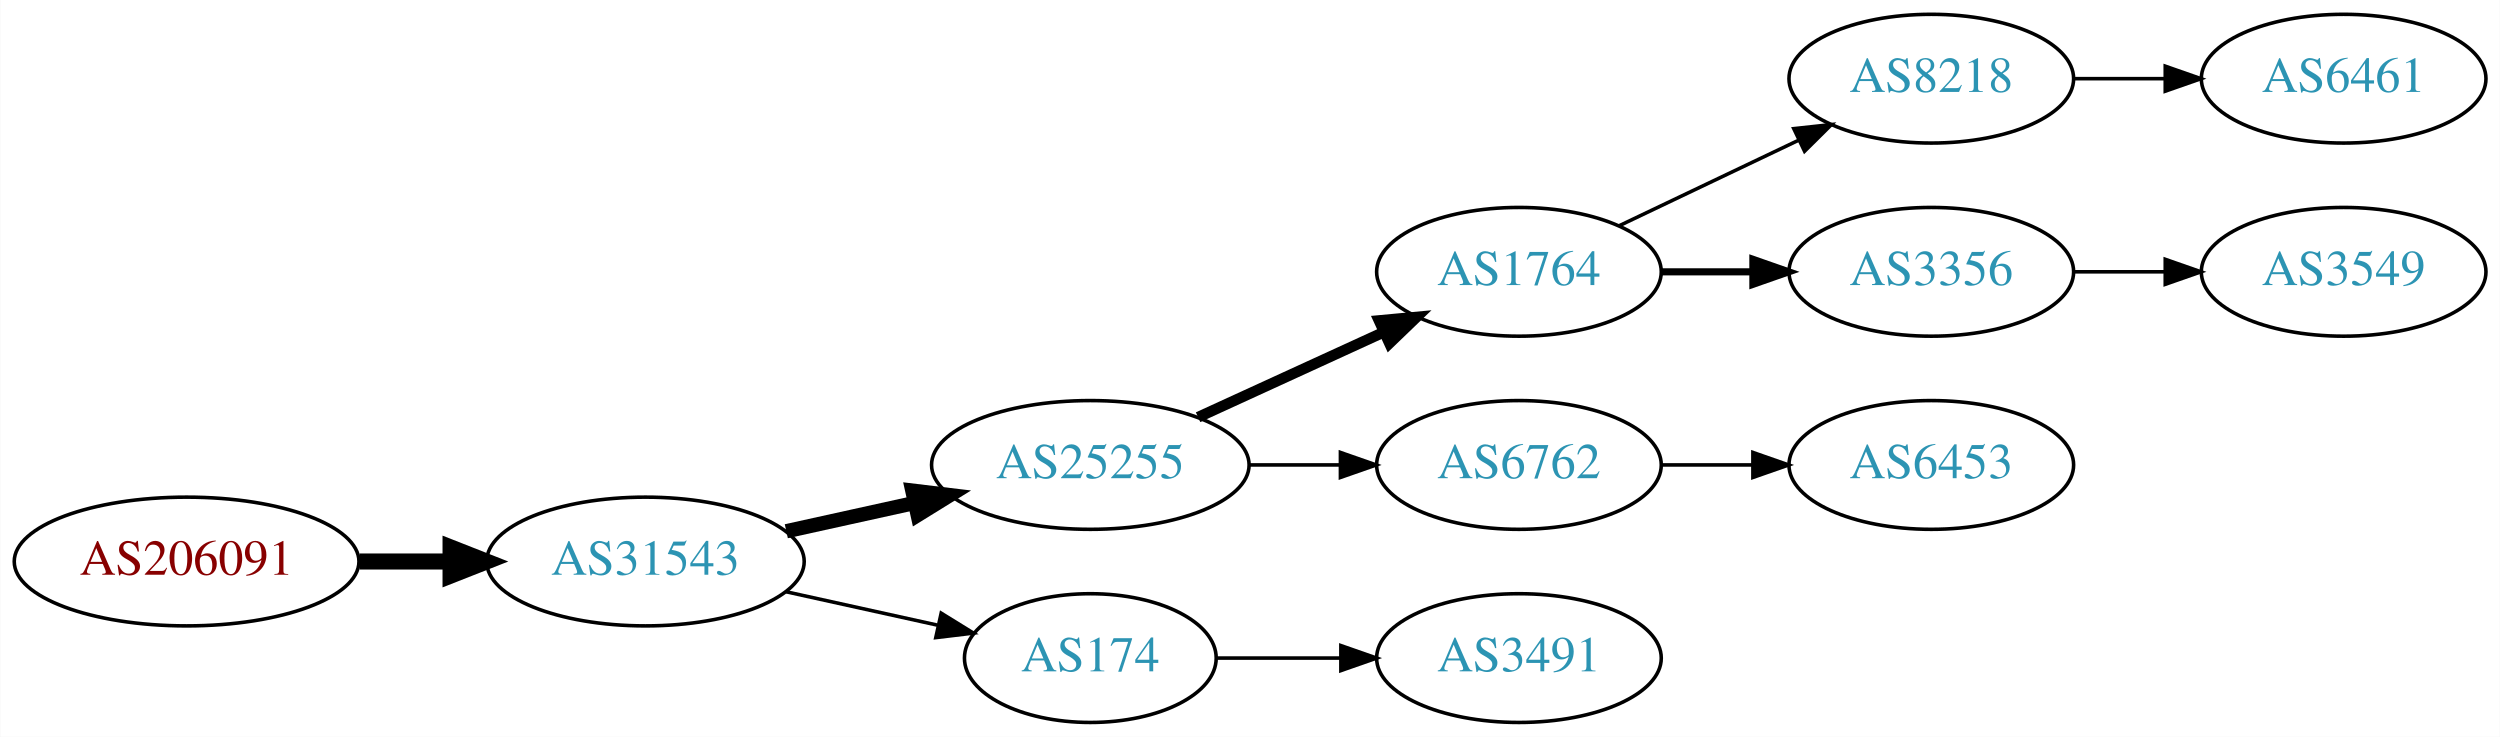
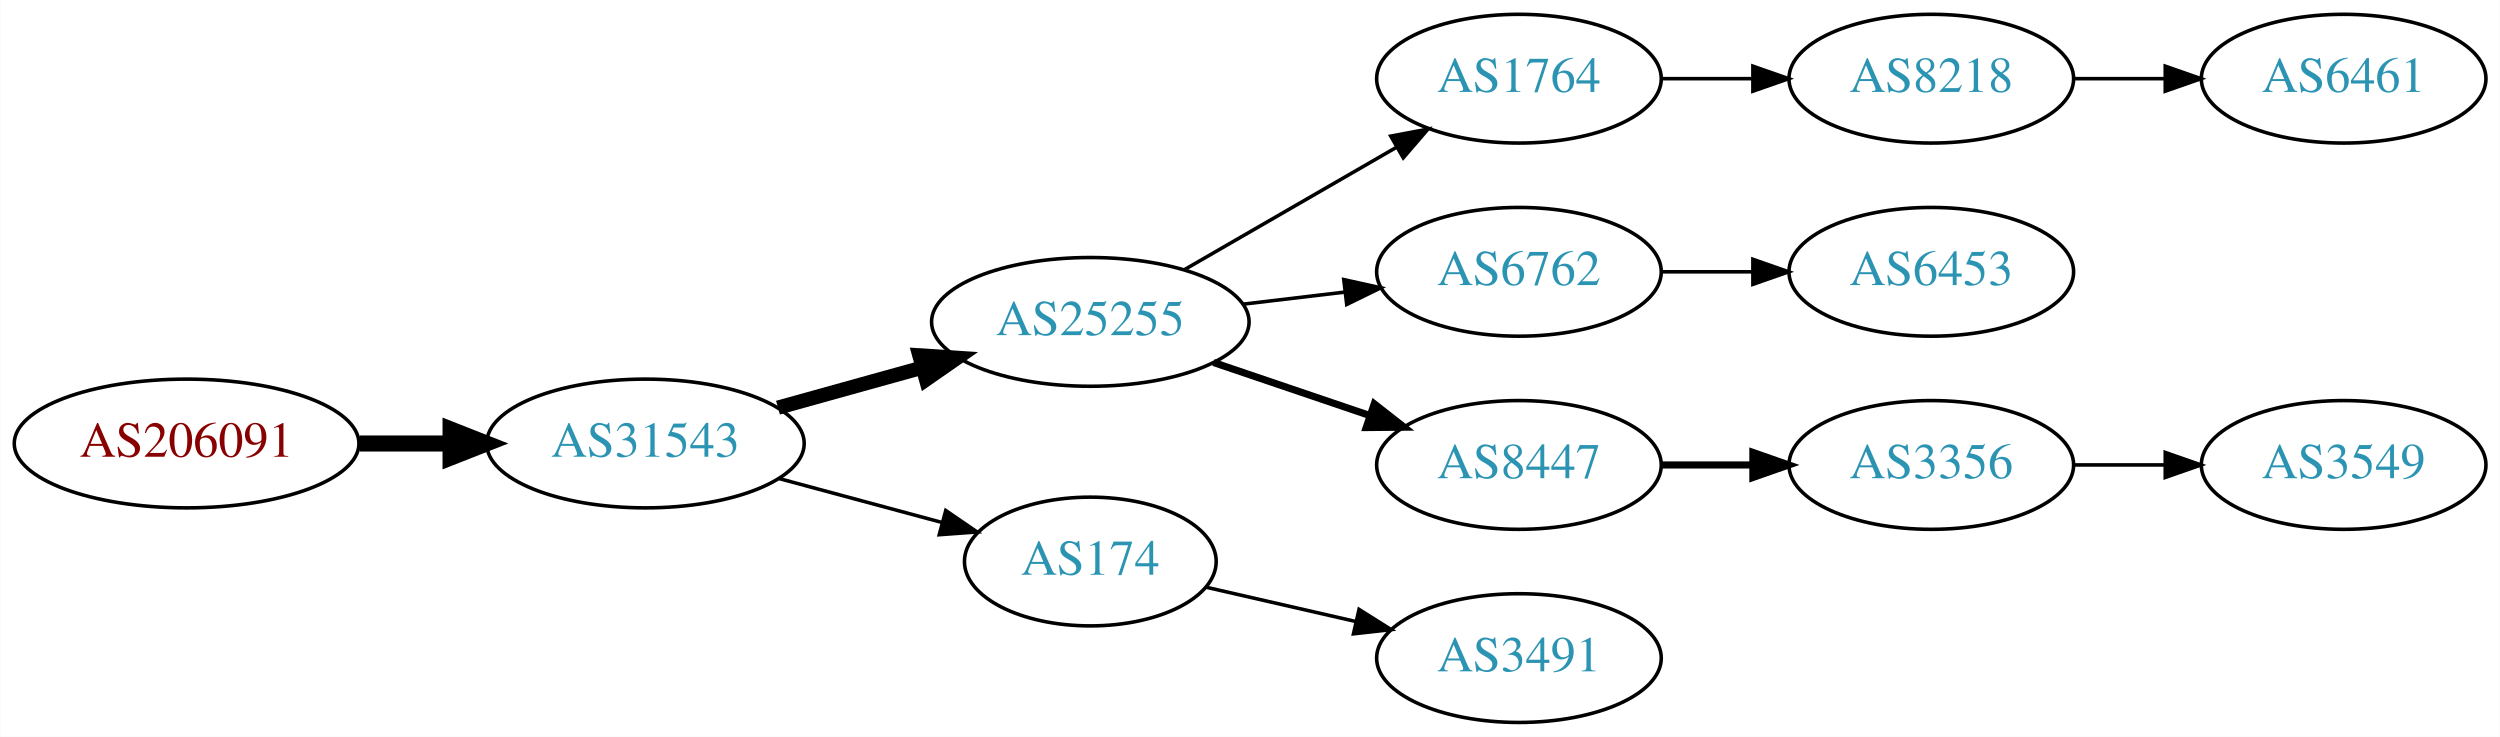
<svg xmlns="http://www.w3.org/2000/svg" xmlns:xlink="http://www.w3.org/1999/xlink" width="699pt" height="206pt" viewBox="0.00 0.00 698.85 206.00">
  <g id="graph0" class="graph" transform="scale(1 1) rotate(0) translate(4 202)">
    <polygon fill="white" stroke="none" points="-4,4 -4,-202 694.855,-202 694.855,4 -4,4" />
    <g id="node1" class="node">
      <g id="a_node1">
        <a xlink:href="/asn/206091" xlink:title="AS206091 ~ planet-digital [AT]">
-           <ellipse fill="#ffffff" stroke="black" cx="48.096" cy="-45" rx="48.192" ry="18" />
-           <text text-anchor="middle" x="48.096" y="-41.3" font-family="Times,serif" font-size="14.00" fill="#880000">AS206091</text>
+           <ellipse fill="#ffffff" stroke="black" cx="48.096" cy="-78" rx="48.192" ry="18" />
+           <text text-anchor="middle" x="48.096" y="-74.3" font-family="Times,serif" font-size="14.00" fill="#880000">AS206091</text>
        </a>
      </g>
    </g>
    <g id="node2" class="node">
      <g id="a_node2">
        <a xlink:href="/asn/31543" xlink:title="AS31543 ~ myNET gmbh [AT]">
-           <ellipse fill="#ffffff" stroke="black" cx="176.388" cy="-45" rx="44.393" ry="18" />
-           <text text-anchor="middle" x="176.388" y="-41.3" font-family="Times,serif" font-size="14.00" fill="#2c94b3">AS31543</text>
+           <ellipse fill="#ffffff" stroke="black" cx="176.388" cy="-78" rx="44.393" ry="18" />
+           <text text-anchor="middle" x="176.388" y="-74.3" font-family="Times,serif" font-size="14.00" fill="#2c94b3">AS31543</text>
        </a>
      </g>
    </g>
    <g id="edge1" class="edge">
-       <path fill="none" stroke="black" stroke-width="4.5" d="M96.481,-45C104.742,-45 113.386,-45 121.799,-45" />
-       <polygon fill="black" stroke="black" stroke-width="4.5" points="121.904,-48.938 131.904,-45 121.904,-41.063 121.904,-48.938" />
+       <path fill="none" stroke="black" stroke-width="4.5" d="M96.481,-78C104.742,-78 113.386,-78 121.799,-78" />
+       <polygon fill="black" stroke="black" stroke-width="4.5" points="121.904,-81.938 131.904,-78 121.904,-74.063 121.904,-81.938" />
    </g>
    <g id="node3" class="node">
      <g id="a_node3">
        <a xlink:href="/asn/25255" xlink:title="AS25255 ~ ==&gt; TELE2 AUSTRIA &lt;== [AT]">
-           <ellipse fill="#ffffff" stroke="black" cx="300.78" cy="-72" rx="44.393" ry="18" />
-           <text text-anchor="middle" x="300.78" y="-68.3" font-family="Times,serif" font-size="14.00" fill="#2c94b3">AS25255</text>
+           <ellipse fill="#ffffff" stroke="black" cx="300.78" cy="-112" rx="44.393" ry="18" />
+           <text text-anchor="middle" x="300.78" y="-108.3" font-family="Times,serif" font-size="14.00" fill="#2c94b3">AS25255</text>
        </a>
      </g>
    </g>
    <g id="edge2" class="edge">
-       <path fill="none" stroke="black" stroke-width="4" d="M215.777,-53.469C227.169,-55.982 239.792,-58.767 251.716,-61.397" />
-       <polygon fill="black" stroke="black" stroke-width="4" points="251.007,-64.825 261.526,-63.561 252.515,-57.989 251.007,-64.825" />
+       <path fill="none" stroke="black" stroke-width="4" d="M213.447,-88.017C226.034,-91.514 240.337,-95.487 253.631,-99.18" />
+       <polygon fill="black" stroke="black" stroke-width="4" points="252.983,-102.633 263.555,-101.937 254.856,-95.888 252.983,-102.633" />
    </g>
    <g id="node4" class="node">
      <g id="a_node4">
        <a xlink:href="/asn/174" xlink:title="AS174 ~ Cogent Communications [US]">
-           <ellipse fill="#ffffff" stroke="black" cx="300.78" cy="-18" rx="35.194" ry="18" />
-           <text text-anchor="middle" x="300.78" y="-14.3" font-family="Times,serif" font-size="14.00" fill="#2c94b3">AS174</text>
+           <ellipse fill="#ffffff" stroke="black" cx="300.78" cy="-45" rx="35.194" ry="18" />
+           <text text-anchor="middle" x="300.78" y="-41.3" font-family="Times,serif" font-size="14.00" fill="#2c94b3">AS174</text>
        </a>
      </g>
    </g>
    <g id="edge3" class="edge">
-       <path fill="none" stroke="black" d="M215.777,-36.531C229.185,-33.573 244.297,-30.24 257.969,-27.224" />
-       <polygon fill="black" stroke="black" points="259.08,-30.563 268.092,-24.991 257.572,-23.727 259.08,-30.563" />
+       <path fill="none" stroke="black" d="M213.778,-68.188C228.091,-64.329 244.583,-59.882 259.273,-55.922" />
+       <polygon fill="black" stroke="black" points="260.362,-59.253 269.106,-53.27 258.54,-52.494 260.362,-59.253" />
    </g>
    <g id="node5" class="node">
      <g id="a_node5">
        <a xlink:href="/asn/1764" xlink:title="AS1764 ~ NEXTLAYER-AS [AT]">
-           <ellipse fill="#ffffff" stroke="black" cx="420.622" cy="-126" rx="39.794" ry="18" />
-           <text text-anchor="middle" x="420.622" y="-122.3" font-family="Times,serif" font-size="14.00" fill="#2c94b3">AS1764</text>
+           <ellipse fill="#ffffff" stroke="black" cx="420.622" cy="-180" rx="39.794" ry="18" />
+           <text text-anchor="middle" x="420.622" y="-176.3" font-family="Times,serif" font-size="14.00" fill="#2c94b3">AS1764</text>
        </a>
      </g>
    </g>
    <g id="edge4" class="edge">
-       <path fill="none" stroke="black" stroke-width="3" d="M330.909,-85.348C346.521,-92.502 365.918,-101.391 382.59,-109.03" />
-       <polygon fill="black" stroke="black" stroke-width="3" points="381.493,-112.378 392.042,-113.362 384.409,-106.014 381.493,-112.378" />
+       <path fill="none" stroke="black" d="M327.06,-126.588C344.379,-136.582 367.53,-149.941 386.346,-160.799" />
+       <polygon fill="black" stroke="black" points="384.78,-163.935 395.191,-165.902 388.279,-157.872 384.78,-163.935" />
    </g>
    <g id="node6" class="node">
      <g id="a_node6">
        <a xlink:href="/asn/6762" xlink:title="AS6762 ~ TELECOM ITALIA SPARKLE S.p.A. [IT]">
-           <ellipse fill="#ffffff" stroke="black" cx="420.622" cy="-72" rx="39.794" ry="18" />
-           <text text-anchor="middle" x="420.622" y="-68.3" font-family="Times,serif" font-size="14.00" fill="#2c94b3">AS6762</text>
+           <ellipse fill="#ffffff" stroke="black" cx="420.622" cy="-126" rx="39.794" ry="18" />
+           <text text-anchor="middle" x="420.622" y="-122.3" font-family="Times,serif" font-size="14.00" fill="#2c94b3">AS6762</text>
        </a>
      </g>
    </g>
    <g id="edge5" class="edge">
-       <path fill="none" stroke="black" d="M344.991,-72C353.303,-72 362.066,-72 370.548,-72" />
-       <polygon fill="black" stroke="black" points="370.707,-75.5 380.707,-72 370.707,-68.5 370.707,-75.5" />
+       <path fill="none" stroke="black" d="M343.327,-116.936C352.573,-118.034 362.445,-119.207 371.917,-120.332" />
+       <polygon fill="black" stroke="black" points="371.645,-123.825 381.988,-121.529 372.471,-116.874 371.645,-123.825" />
    </g>
-     <g id="node12" class="node">
-       <g id="a_node12">
+     <g id="node7" class="node">
+       <g id="a_node7">
+         <a xlink:href="/asn/8447" xlink:title="AS8447 ~ A1 Telekom Austria AG [AT]">
+           <ellipse fill="#ffffff" stroke="black" cx="420.622" cy="-72" rx="39.794" ry="18" />
+           <text text-anchor="middle" x="420.622" y="-68.3" font-family="Times,serif" font-size="14.00" fill="#2c94b3">AS8447</text>
+         </a>
+       </g>
+     </g>
+     <g id="edge6" class="edge">
+       <path fill="none" stroke="black" stroke-width="2" d="M335.233,-100.645C348.834,-96.028 364.676,-90.651 378.938,-85.81" />
+       <polygon fill="black" stroke="black" stroke-width="2" points="380.167,-89.089 388.511,-82.56 377.917,-82.46 380.167,-89.089" />
+     </g>
+     <g id="node10" class="node">
+       <g id="a_node10">
        <a xlink:href="/asn/3491" xlink:title="AS3491 ~ PCCW Global, Inc. [US]">
          <ellipse fill="#ffffff" stroke="black" cx="420.622" cy="-18" rx="39.794" ry="18" />
          <text text-anchor="middle" x="420.622" y="-14.3" font-family="Times,serif" font-size="14.00" fill="#2c94b3">AS3491</text>
        </a>
      </g>
    </g>
-     <g id="edge11" class="edge">
-       <path fill="none" stroke="black" d="M336.181,-18C347.005,-18 359.173,-18 370.8,-18" />
-       <polygon fill="black" stroke="black" points="370.831,-21.5 380.831,-18 370.831,-14.5 370.831,-21.5" />
+     <g id="edge9" class="edge">
+       <path fill="none" stroke="black" d="M333.05,-37.835C345.889,-34.894 360.994,-31.433 374.961,-28.233" />
+       <polygon fill="black" stroke="black" points="375.916,-31.605 384.882,-25.96 374.353,-24.782 375.916,-31.605" />
    </g>
-     <g id="node7" class="node">
-       <g id="a_node7">
+     <g id="node8" class="node">
+       <g id="a_node8">
        <a xlink:href="/asn/8218" xlink:title="AS8218 ~ legacy Neotelecoms [FR]">
          <ellipse fill="#ffffff" stroke="black" cx="535.915" cy="-180" rx="39.794" ry="18" />
          <text text-anchor="middle" x="535.915" y="-176.3" font-family="Times,serif" font-size="14.00" fill="#2c94b3">AS8218</text>
        </a>
      </g>
    </g>
-     <g id="edge6" class="edge">
-       <path fill="none" stroke="black" d="M448.759,-138.934C463.753,-146.081 482.574,-155.052 498.797,-162.785" />
-       <polygon fill="black" stroke="black" points="497.467,-166.028 508,-167.171 500.479,-159.709 497.467,-166.028" />
+     <g id="edge7" class="edge">
+       <path fill="none" stroke="black" d="M460.294,-180C468.497,-180 477.261,-180 485.794,-180" />
+       <polygon fill="black" stroke="black" points="486.033,-183.5 496.033,-180 486.033,-176.5 486.033,-183.5" />
    </g>
-     <g id="node8" class="node">
-       <g id="a_node8">
-         <a xlink:href="/asn/3356" xlink:title="AS3356 ~ Level 3 Parent, LLC [US]">
+     <g id="node11" class="node">
+       <g id="a_node11">
+         <a xlink:href="/asn/6453" xlink:title="AS6453 ~ TATA COMMUNICATIONS (AMERICA) INC [US]">
          <ellipse fill="#ffffff" stroke="black" cx="535.915" cy="-126" rx="39.794" ry="18" />
-           <text text-anchor="middle" x="535.915" y="-122.3" font-family="Times,serif" font-size="14.00" fill="#2c94b3">AS3356</text>
+           <text text-anchor="middle" x="535.915" y="-122.3" font-family="Times,serif" font-size="14.00" fill="#2c94b3">AS6453</text>
        </a>
      </g>
    </g>
-     <g id="edge7" class="edge">
-       <path fill="none" stroke="black" stroke-width="2" d="M460.294,-126C468.497,-126 477.261,-126 485.794,-126" />
-       <polygon fill="black" stroke="black" stroke-width="2" points="486.033,-129.5 496.033,-126 486.033,-122.5 486.033,-129.5" />
+     <g id="edge10" class="edge">
+       <path fill="none" stroke="black" d="M460.294,-126C468.497,-126 477.261,-126 485.794,-126" />
+       <polygon fill="black" stroke="black" points="486.033,-129.5 496.033,-126 486.033,-122.5 486.033,-129.5" />
    </g>
-     <g id="node10" class="node">
-       <g id="a_node10">
-         <a xlink:href="/asn/6453" xlink:title="AS6453 ~ TATA COMMUNICATIONS (AMERICA) INC [US]">
+     <g id="node12" class="node">
+       <g id="a_node12">
+         <a xlink:href="/asn/3356" xlink:title="AS3356 ~ Level 3 Parent, LLC [US]">
          <ellipse fill="#ffffff" stroke="black" cx="535.915" cy="-72" rx="39.794" ry="18" />
-           <text text-anchor="middle" x="535.915" y="-68.3" font-family="Times,serif" font-size="14.00" fill="#2c94b3">AS6453</text>
+           <text text-anchor="middle" x="535.915" y="-68.3" font-family="Times,serif" font-size="14.00" fill="#2c94b3">AS3356</text>
        </a>
      </g>
    </g>
-     <g id="edge9" class="edge">
-       <path fill="none" stroke="black" d="M460.294,-72C468.497,-72 477.261,-72 485.794,-72" />
-       <polygon fill="black" stroke="black" points="486.033,-75.5 496.033,-72 486.033,-68.5 486.033,-75.5" />
+     <g id="edge11" class="edge">
+       <path fill="none" stroke="black" stroke-width="2" d="M460.294,-72C468.497,-72 477.261,-72 485.794,-72" />
+       <polygon fill="black" stroke="black" stroke-width="2" points="486.033,-75.5 496.033,-72 486.033,-68.5 486.033,-75.5" />
    </g>
    <g id="node9" class="node">
      <g id="a_node9">
        <a xlink:href="/asn/6461" xlink:title="AS6461 ~ Zayo Bandwidth [US]">
          <ellipse fill="#ffffff" stroke="black" cx="651.208" cy="-180" rx="39.794" ry="18" />
          <text text-anchor="middle" x="651.208" y="-176.3" font-family="Times,serif" font-size="14.00" fill="#2c94b3">AS6461</text>
        </a>
      </g>
    </g>
    <g id="edge8" class="edge">
      <path fill="none" stroke="black" d="M575.587,-180C583.79,-180 592.554,-180 601.087,-180" />
      <polygon fill="black" stroke="black" points="601.326,-183.5 611.326,-180 601.326,-176.5 601.326,-183.5" />
    </g>
-     <g id="node11" class="node">
-       <g id="a_node11">
+     <g id="node13" class="node">
+       <g id="a_node13">
        <a xlink:href="/asn/3549" xlink:title="AS3549 ~ Level 3 Parent, LLC [US]">
-           <ellipse fill="#ffffff" stroke="black" cx="651.208" cy="-126" rx="39.794" ry="18" />
-           <text text-anchor="middle" x="651.208" y="-122.3" font-family="Times,serif" font-size="14.00" fill="#2c94b3">AS3549</text>
+           <ellipse fill="#ffffff" stroke="black" cx="651.208" cy="-72" rx="39.794" ry="18" />
+           <text text-anchor="middle" x="651.208" y="-68.3" font-family="Times,serif" font-size="14.00" fill="#2c94b3">AS3549</text>
        </a>
      </g>
    </g>
-     <g id="edge10" class="edge">
-       <path fill="none" stroke="black" d="M575.587,-126C583.79,-126 592.554,-126 601.087,-126" />
-       <polygon fill="black" stroke="black" points="601.326,-129.5 611.326,-126 601.326,-122.5 601.326,-129.5" />
+     <g id="edge12" class="edge">
+       <path fill="none" stroke="black" d="M575.587,-72C583.79,-72 592.554,-72 601.087,-72" />
+       <polygon fill="black" stroke="black" points="601.326,-75.5 611.326,-72 601.326,-68.5 601.326,-75.5" />
    </g>
  </g>
</svg>
